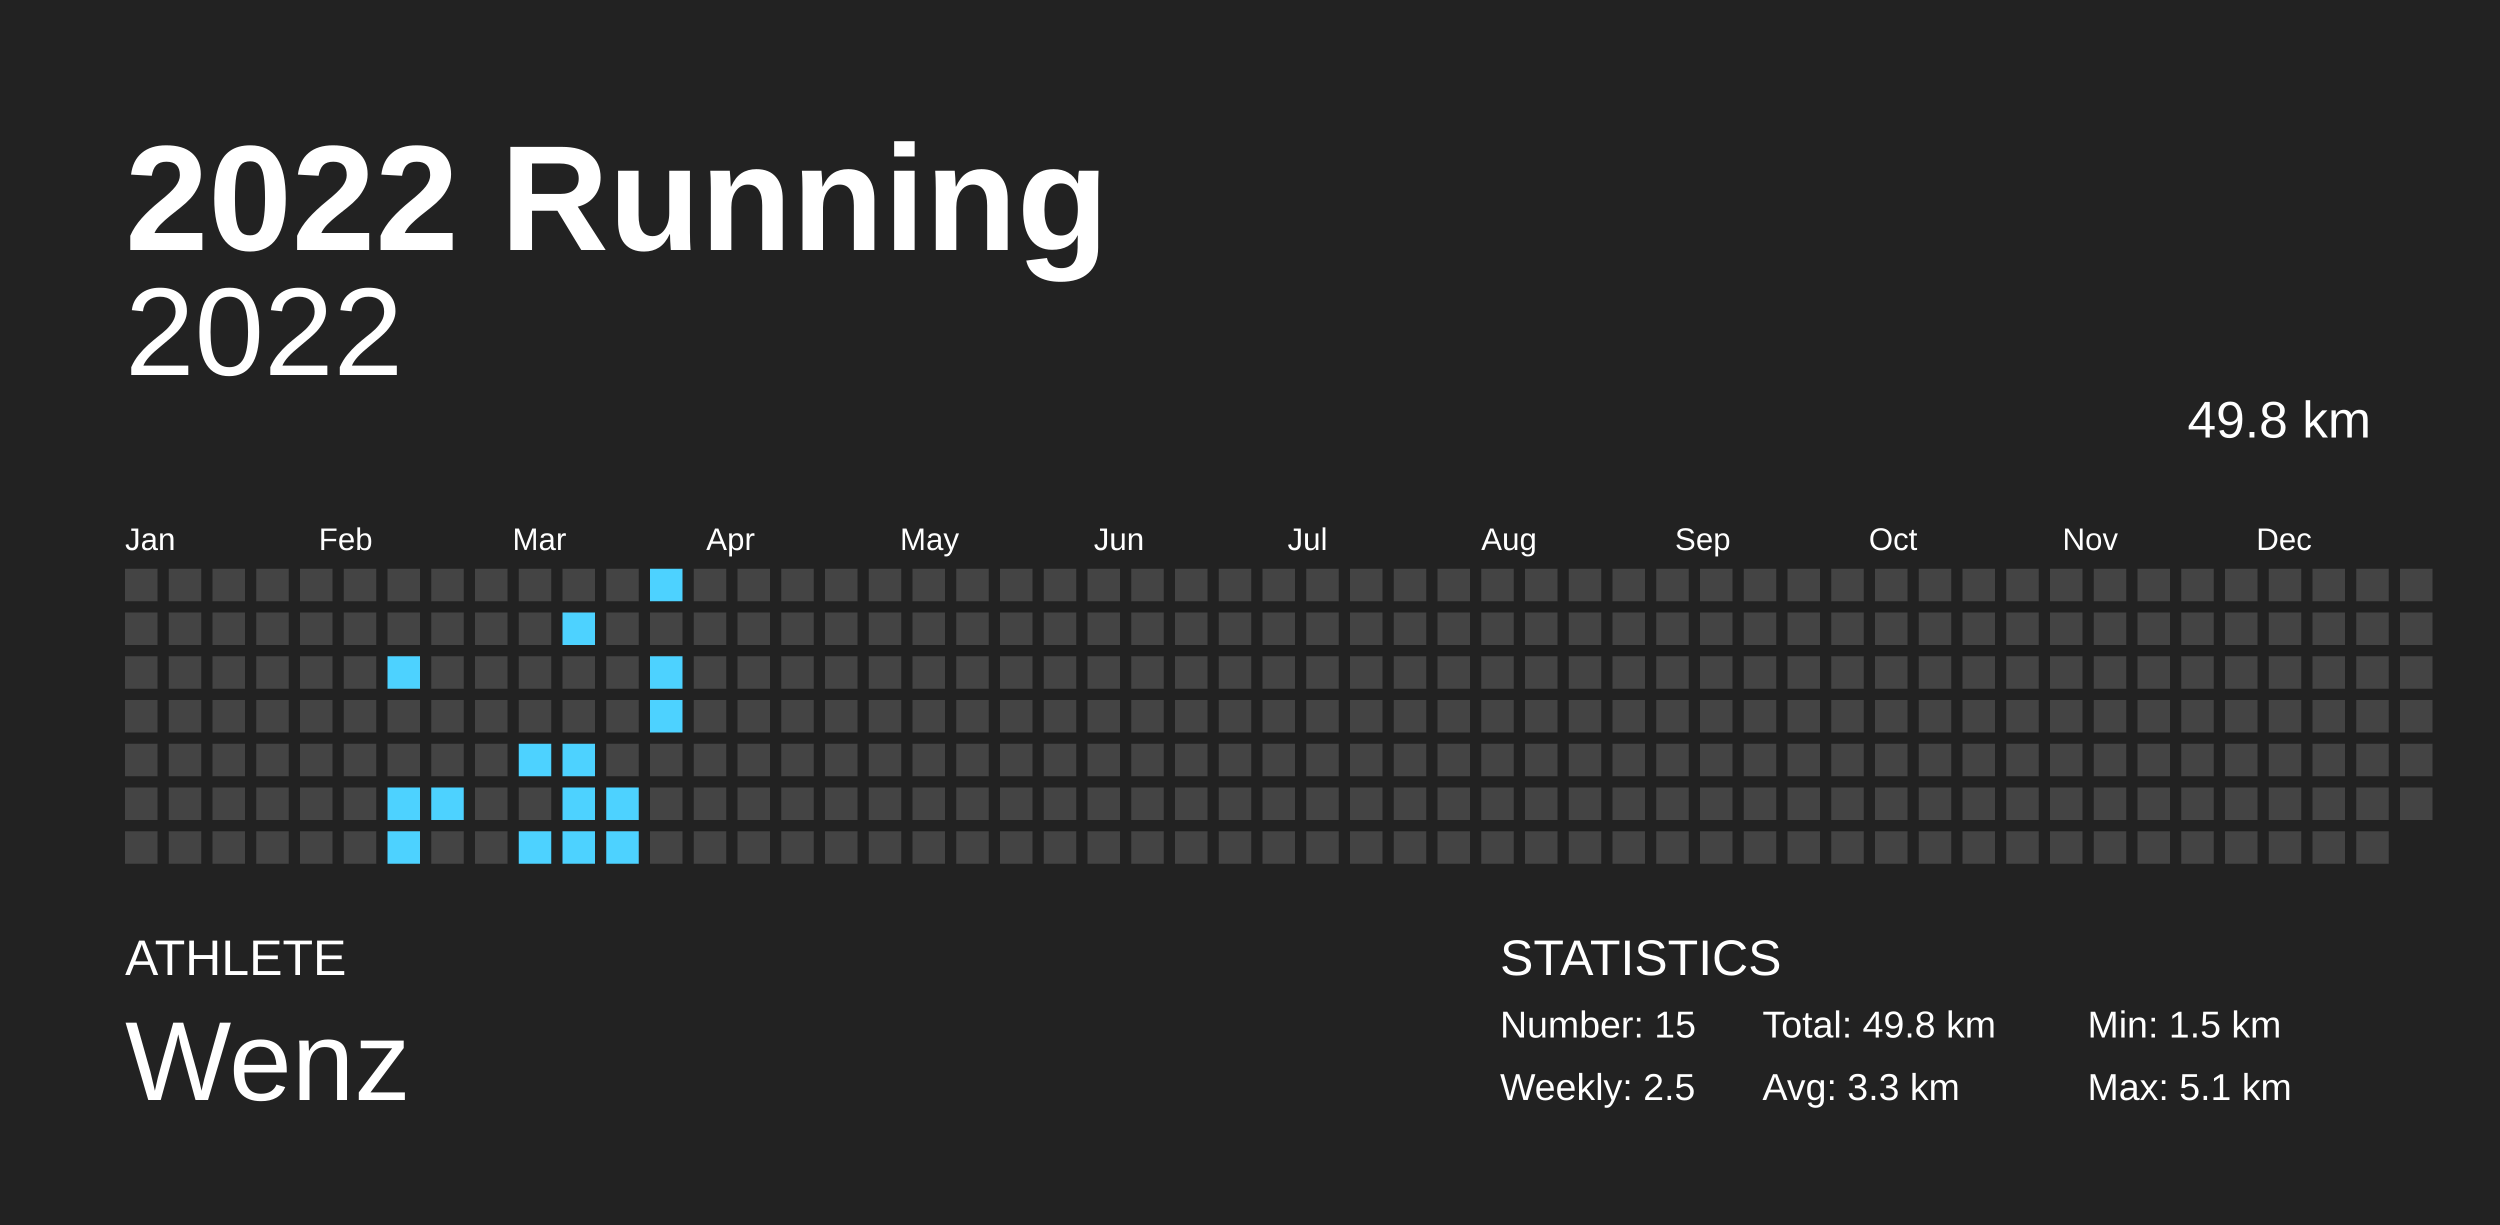
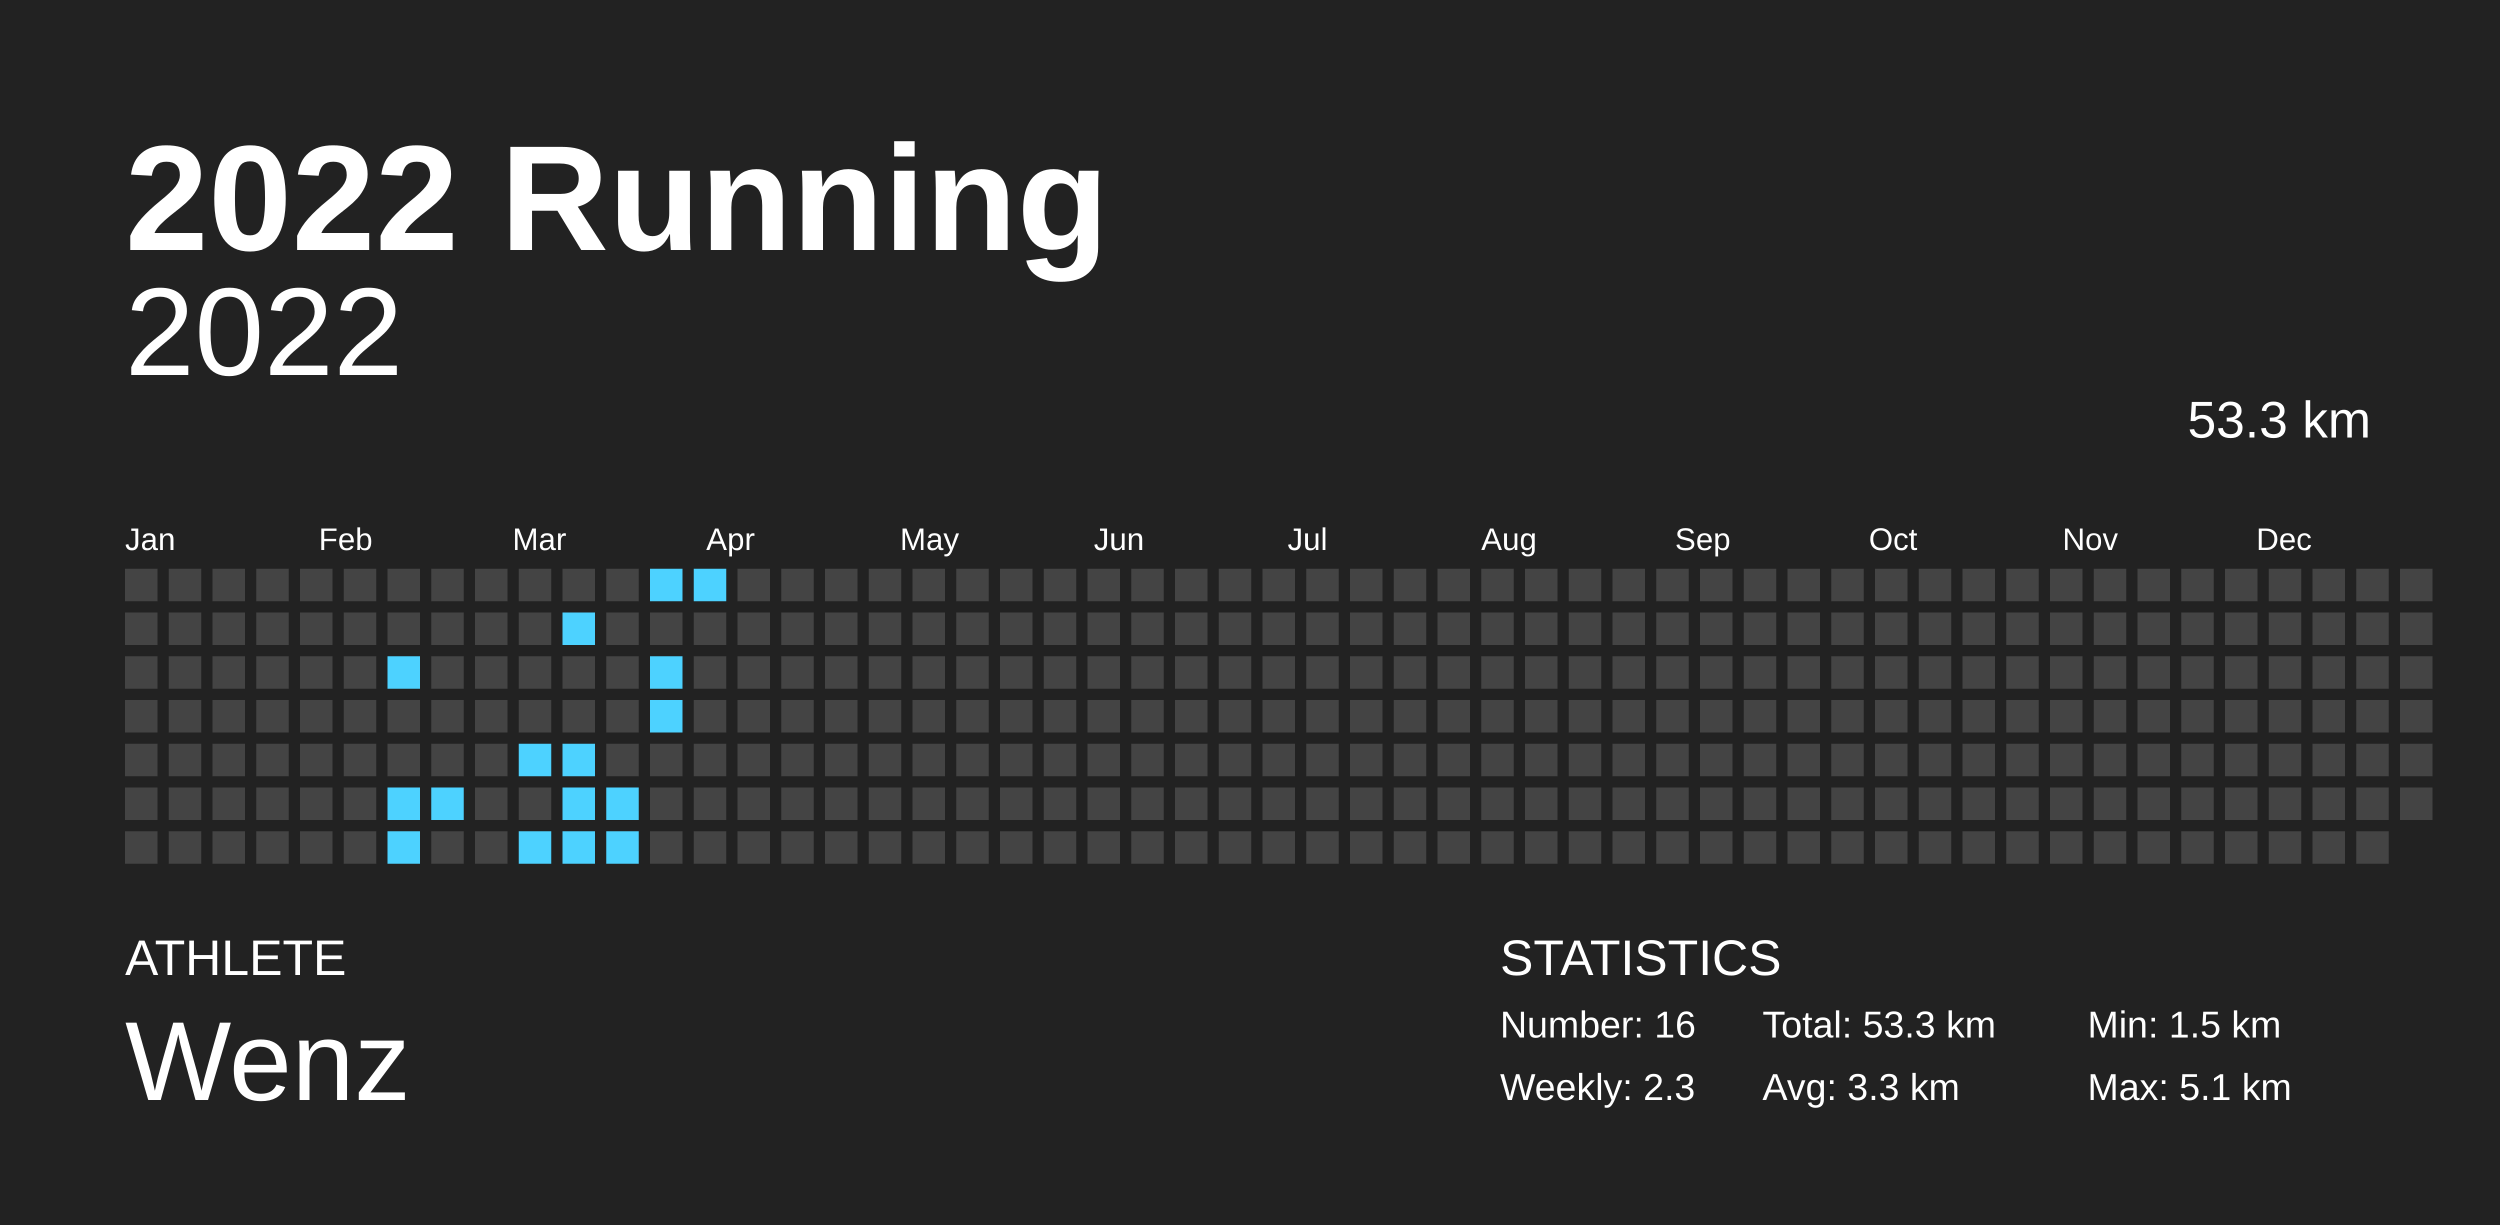
<svg xmlns="http://www.w3.org/2000/svg" baseProfile="full" height="98mm" version="1.1" viewBox="0,0,200,98" width="200mm">
  <defs />
  <rect fill="#222222" height="98" width="200" x="0" y="0" />
  <text fill="#FFFFFF" style="font-size:12px; font-family:Arial; font-weight:bold;" x="10" y="20">2022 Running</text>
  <text fill="#FFFFFF" style="font-size:4px; font-family:Arial" x="10" y="78">ATHLETE</text>
  <text fill="#FFFFFF" style="font-size:9px; font-family:Arial" x="10" y="88">Wenz</text>
  <text fill="#FFFFFF" style="font-size:4px; font-family:Arial" x="120" y="78">STATISTICS</text>
-   <text fill="#FFFFFF" style="font-size:3px; font-family:Arial" x="120" y="83">Number: 15</text>
-   <text fill="#FFFFFF" style="font-size:3px; font-family:Arial" x="120" y="88">Weekly: 2.5</text>
-   <text fill="#FFFFFF" style="font-size:3px; font-family:Arial" x="141" y="83">Total: 49.8 km</text>
+   <text fill="#FFFFFF" style="font-size:3px; font-family:Arial" x="120" y="83">Number: 16</text>
+   <text fill="#FFFFFF" style="font-size:3px; font-family:Arial" x="120" y="88">Weekly: 2.3</text>
+   <text fill="#FFFFFF" style="font-size:3px; font-family:Arial" x="141" y="83">Total: 53.3 km</text>
  <text fill="#FFFFFF" style="font-size:3px; font-family:Arial" x="141" y="88">Avg: 3.3 km</text>
  <text fill="#FFFFFF" style="font-size:3px; font-family:Arial" x="167" y="83">Min: 1.5 km</text>
  <text fill="#FFFFFF" style="font-size:3px; font-family:Arial" x="167" y="88">Max: 5.1 km</text>
  <text alignment-baseline="hanging" fill="#FFFFFF" style="font-size:10.0px; font-family:Arial;" x="10" y="30">2022</text>
-   <text alignment-baseline="hanging" fill="#FFFFFF" style="font-size:4.125px; font-family:Arial;" x="175" y="35">49.8 km</text>
+   <text alignment-baseline="hanging" fill="#FFFFFF" style="font-size:4.125px; font-family:Arial;" x="175" y="35">53.3 km</text>
  <text fill="#FFFFFF" style="font-size:2.5px; font-family:Arial" x="10.0" y="44">Jan</text>
  <text fill="#FFFFFF" style="font-size:2.5px; font-family:Arial" x="25.5" y="44">Feb</text>
  <text fill="#FFFFFF" style="font-size:2.5px; font-family:Arial" x="41.0" y="44">Mar</text>
  <text fill="#FFFFFF" style="font-size:2.5px; font-family:Arial" x="56.5" y="44">Apr</text>
  <text fill="#FFFFFF" style="font-size:2.5px; font-family:Arial" x="72.0" y="44">May</text>
  <text fill="#FFFFFF" style="font-size:2.5px; font-family:Arial" x="87.5" y="44">Jun</text>
  <text fill="#FFFFFF" style="font-size:2.5px; font-family:Arial" x="103.0" y="44">Jul</text>
  <text fill="#FFFFFF" style="font-size:2.5px; font-family:Arial" x="118.5" y="44">Aug</text>
  <text fill="#FFFFFF" style="font-size:2.5px; font-family:Arial" x="134.0" y="44">Sep</text>
  <text fill="#FFFFFF" style="font-size:2.5px; font-family:Arial" x="149.5" y="44">Oct</text>
  <text fill="#FFFFFF" style="font-size:2.5px; font-family:Arial" x="165.0" y="44">Nov</text>
  <text fill="#FFFFFF" style="font-size:2.5px; font-family:Arial" x="180.5" y="44">Dec</text>
  <rect fill="#444444" height="2.6" width="2.6" x="10.0" y="45.5" />
  <rect fill="#444444" height="2.6" width="2.6" x="10.0" y="49.0" />
  <rect fill="#444444" height="2.6" width="2.6" x="10.0" y="52.5" />
  <rect fill="#444444" height="2.6" width="2.6" x="10.0" y="56.0" />
  <rect fill="#444444" height="2.6" width="2.6" x="10.0" y="59.5" />
  <rect fill="#444444" height="2.6" width="2.6" x="10.0" y="63.0" />
  <rect fill="#444444" height="2.6" width="2.6" x="10.0" y="66.5" />
  <rect fill="#444444" height="2.6" width="2.6" x="13.5" y="45.5" />
  <rect fill="#444444" height="2.6" width="2.6" x="13.5" y="49.0" />
  <rect fill="#444444" height="2.6" width="2.6" x="13.5" y="52.5" />
  <rect fill="#444444" height="2.6" width="2.6" x="13.5" y="56.0" />
  <rect fill="#444444" height="2.6" width="2.6" x="13.5" y="59.5" />
  <rect fill="#444444" height="2.6" width="2.6" x="13.5" y="63.0" />
  <rect fill="#444444" height="2.6" width="2.6" x="13.5" y="66.5" />
  <rect fill="#444444" height="2.6" width="2.6" x="17.0" y="45.5" />
  <rect fill="#444444" height="2.6" width="2.6" x="17.0" y="49.0" />
  <rect fill="#444444" height="2.6" width="2.6" x="17.0" y="52.5" />
  <rect fill="#444444" height="2.6" width="2.6" x="17.0" y="56.0" />
  <rect fill="#444444" height="2.6" width="2.6" x="17.0" y="59.5" />
  <rect fill="#444444" height="2.6" width="2.6" x="17.0" y="63.0" />
  <rect fill="#444444" height="2.6" width="2.6" x="17.0" y="66.5" />
  <rect fill="#444444" height="2.6" width="2.6" x="20.5" y="45.5" />
  <rect fill="#444444" height="2.6" width="2.6" x="20.5" y="49.0" />
  <rect fill="#444444" height="2.6" width="2.6" x="20.5" y="52.5" />
  <rect fill="#444444" height="2.6" width="2.6" x="20.5" y="56.0" />
  <rect fill="#444444" height="2.6" width="2.6" x="20.5" y="59.5" />
  <rect fill="#444444" height="2.6" width="2.6" x="20.5" y="63.0" />
  <rect fill="#444444" height="2.6" width="2.6" x="20.5" y="66.5" />
  <rect fill="#444444" height="2.6" width="2.6" x="24.0" y="45.5" />
  <rect fill="#444444" height="2.6" width="2.6" x="24.0" y="49.0" />
  <rect fill="#444444" height="2.6" width="2.6" x="24.0" y="52.5" />
  <rect fill="#444444" height="2.6" width="2.6" x="24.0" y="56.0" />
  <rect fill="#444444" height="2.6" width="2.6" x="24.0" y="59.5" />
  <rect fill="#444444" height="2.6" width="2.6" x="24.0" y="63.0" />
  <rect fill="#444444" height="2.6" width="2.6" x="24.0" y="66.5" />
  <rect fill="#444444" height="2.6" width="2.6" x="27.5" y="45.5" />
  <rect fill="#444444" height="2.6" width="2.6" x="27.5" y="49.0" />
  <rect fill="#444444" height="2.6" width="2.6" x="27.5" y="52.5" />
  <rect fill="#444444" height="2.6" width="2.6" x="27.5" y="56.0" />
  <rect fill="#444444" height="2.6" width="2.6" x="27.5" y="59.5" />
  <rect fill="#444444" height="2.6" width="2.6" x="27.5" y="63.0" />
  <rect fill="#444444" height="2.6" width="2.6" x="27.5" y="66.5" />
  <rect fill="#444444" height="2.6" width="2.6" x="31.0" y="45.5" />
  <rect fill="#444444" height="2.6" width="2.6" x="31.0" y="49.0" />
  <rect fill="#4dd2ff" height="2.6" width="2.6" x="31.0" y="52.5" />
  <rect fill="#444444" height="2.6" width="2.6" x="31.0" y="56.0" />
  <rect fill="#444444" height="2.6" width="2.6" x="31.0" y="59.5" />
  <rect fill="#4dd2ff" height="2.6" width="2.6" x="31.0" y="63.0" />
  <rect fill="#4dd2ff" height="2.6" width="2.6" x="31.0" y="66.5" />
  <rect fill="#444444" height="2.6" width="2.6" x="34.5" y="45.5" />
  <rect fill="#444444" height="2.6" width="2.6" x="34.5" y="49.0" />
  <rect fill="#444444" height="2.6" width="2.6" x="34.5" y="52.5" />
  <rect fill="#444444" height="2.6" width="2.6" x="34.5" y="56.0" />
  <rect fill="#444444" height="2.6" width="2.6" x="34.5" y="59.5" />
  <rect fill="#4dd2ff" height="2.6" width="2.6" x="34.5" y="63.0" />
  <rect fill="#444444" height="2.6" width="2.6" x="34.5" y="66.5" />
  <rect fill="#444444" height="2.6" width="2.6" x="38.0" y="45.5" />
  <rect fill="#444444" height="2.6" width="2.6" x="38.0" y="49.0" />
  <rect fill="#444444" height="2.6" width="2.6" x="38.0" y="52.5" />
  <rect fill="#444444" height="2.6" width="2.6" x="38.0" y="56.0" />
  <rect fill="#444444" height="2.6" width="2.6" x="38.0" y="59.5" />
  <rect fill="#444444" height="2.6" width="2.6" x="38.0" y="63.0" />
  <rect fill="#444444" height="2.6" width="2.6" x="38.0" y="66.5" />
  <rect fill="#444444" height="2.6" width="2.6" x="41.5" y="45.5" />
  <rect fill="#444444" height="2.6" width="2.6" x="41.5" y="49.0" />
  <rect fill="#444444" height="2.6" width="2.6" x="41.5" y="52.5" />
  <rect fill="#444444" height="2.6" width="2.6" x="41.5" y="56.0" />
  <rect fill="#4dd2ff" height="2.6" width="2.6" x="41.5" y="59.5" />
  <rect fill="#444444" height="2.6" width="2.6" x="41.5" y="63.0" />
  <rect fill="#4dd2ff" height="2.6" width="2.6" x="41.5" y="66.5" />
  <rect fill="#444444" height="2.6" width="2.6" x="45.0" y="45.5" />
  <rect fill="#4dd2ff" height="2.6" width="2.6" x="45.0" y="49.0" />
  <rect fill="#444444" height="2.6" width="2.6" x="45.0" y="52.5" />
  <rect fill="#444444" height="2.6" width="2.6" x="45.0" y="56.0" />
  <rect fill="#4dd2ff" height="2.6" width="2.6" x="45.0" y="59.5" />
  <rect fill="#4dd2ff" height="2.6" width="2.6" x="45.0" y="63.0" />
  <rect fill="#4dd2ff" height="2.6" width="2.6" x="45.0" y="66.5" />
  <rect fill="#444444" height="2.6" width="2.6" x="48.5" y="45.5" />
  <rect fill="#444444" height="2.6" width="2.6" x="48.5" y="49.0" />
  <rect fill="#444444" height="2.6" width="2.6" x="48.5" y="52.5" />
  <rect fill="#444444" height="2.6" width="2.6" x="48.5" y="56.0" />
  <rect fill="#444444" height="2.6" width="2.6" x="48.5" y="59.5" />
  <rect fill="#4dd2ff" height="2.6" width="2.6" x="48.5" y="63.0" />
  <rect fill="#4dd2ff" height="2.6" width="2.6" x="48.5" y="66.5" />
  <rect fill="#4dd2ff" height="2.6" width="2.6" x="52.0" y="45.5" />
  <rect fill="#444444" height="2.6" width="2.6" x="52.0" y="49.0" />
  <rect fill="#4dd2ff" height="2.6" width="2.6" x="52.0" y="52.5" />
  <rect fill="#4dd2ff" height="2.6" width="2.6" x="52.0" y="56.0" />
  <rect fill="#444444" height="2.6" width="2.6" x="52.0" y="59.5" />
  <rect fill="#444444" height="2.6" width="2.6" x="52.0" y="63.0" />
  <rect fill="#444444" height="2.6" width="2.6" x="52.0" y="66.5" />
-   <rect fill="#444444" height="2.6" width="2.6" x="55.5" y="45.5" />
+   <rect fill="#4dd2ff" height="2.6" width="2.6" x="55.5" y="45.5" />
  <rect fill="#444444" height="2.6" width="2.6" x="55.5" y="49.0" />
  <rect fill="#444444" height="2.6" width="2.6" x="55.5" y="52.5" />
  <rect fill="#444444" height="2.6" width="2.6" x="55.5" y="56.0" />
  <rect fill="#444444" height="2.6" width="2.6" x="55.5" y="59.5" />
  <rect fill="#444444" height="2.6" width="2.6" x="55.5" y="63.0" />
  <rect fill="#444444" height="2.6" width="2.6" x="55.5" y="66.5" />
  <rect fill="#444444" height="2.6" width="2.6" x="59.0" y="45.5" />
  <rect fill="#444444" height="2.6" width="2.6" x="59.0" y="49.0" />
  <rect fill="#444444" height="2.6" width="2.6" x="59.0" y="52.5" />
  <rect fill="#444444" height="2.6" width="2.6" x="59.0" y="56.0" />
  <rect fill="#444444" height="2.6" width="2.6" x="59.0" y="59.5" />
  <rect fill="#444444" height="2.6" width="2.6" x="59.0" y="63.0" />
  <rect fill="#444444" height="2.6" width="2.6" x="59.0" y="66.5" />
  <rect fill="#444444" height="2.6" width="2.6" x="62.5" y="45.5" />
  <rect fill="#444444" height="2.6" width="2.6" x="62.5" y="49.0" />
  <rect fill="#444444" height="2.6" width="2.6" x="62.5" y="52.5" />
  <rect fill="#444444" height="2.6" width="2.6" x="62.5" y="56.0" />
  <rect fill="#444444" height="2.6" width="2.6" x="62.5" y="59.5" />
  <rect fill="#444444" height="2.6" width="2.6" x="62.5" y="63.0" />
  <rect fill="#444444" height="2.6" width="2.6" x="62.5" y="66.5" />
  <rect fill="#444444" height="2.6" width="2.6" x="66.0" y="45.5" />
  <rect fill="#444444" height="2.6" width="2.6" x="66.0" y="49.0" />
  <rect fill="#444444" height="2.6" width="2.6" x="66.0" y="52.5" />
  <rect fill="#444444" height="2.6" width="2.6" x="66.0" y="56.0" />
  <rect fill="#444444" height="2.6" width="2.6" x="66.0" y="59.5" />
  <rect fill="#444444" height="2.6" width="2.6" x="66.0" y="63.0" />
  <rect fill="#444444" height="2.6" width="2.6" x="66.0" y="66.5" />
  <rect fill="#444444" height="2.6" width="2.6" x="69.5" y="45.5" />
  <rect fill="#444444" height="2.6" width="2.6" x="69.5" y="49.0" />
  <rect fill="#444444" height="2.6" width="2.6" x="69.5" y="52.5" />
  <rect fill="#444444" height="2.6" width="2.6" x="69.5" y="56.0" />
  <rect fill="#444444" height="2.6" width="2.6" x="69.5" y="59.5" />
  <rect fill="#444444" height="2.6" width="2.6" x="69.5" y="63.0" />
  <rect fill="#444444" height="2.6" width="2.6" x="69.5" y="66.5" />
  <rect fill="#444444" height="2.6" width="2.6" x="73.0" y="45.5" />
  <rect fill="#444444" height="2.6" width="2.6" x="73.0" y="49.0" />
  <rect fill="#444444" height="2.6" width="2.6" x="73.0" y="52.5" />
  <rect fill="#444444" height="2.6" width="2.6" x="73.0" y="56.0" />
  <rect fill="#444444" height="2.6" width="2.6" x="73.0" y="59.5" />
  <rect fill="#444444" height="2.6" width="2.6" x="73.0" y="63.0" />
  <rect fill="#444444" height="2.6" width="2.6" x="73.0" y="66.5" />
  <rect fill="#444444" height="2.6" width="2.6" x="76.5" y="45.5" />
  <rect fill="#444444" height="2.6" width="2.6" x="76.5" y="49.0" />
  <rect fill="#444444" height="2.6" width="2.6" x="76.5" y="52.5" />
  <rect fill="#444444" height="2.6" width="2.6" x="76.5" y="56.0" />
  <rect fill="#444444" height="2.6" width="2.6" x="76.5" y="59.5" />
  <rect fill="#444444" height="2.6" width="2.6" x="76.5" y="63.0" />
  <rect fill="#444444" height="2.6" width="2.6" x="76.5" y="66.5" />
  <rect fill="#444444" height="2.6" width="2.6" x="80.0" y="45.5" />
  <rect fill="#444444" height="2.6" width="2.6" x="80.0" y="49.0" />
  <rect fill="#444444" height="2.6" width="2.6" x="80.0" y="52.5" />
  <rect fill="#444444" height="2.6" width="2.6" x="80.0" y="56.0" />
  <rect fill="#444444" height="2.6" width="2.6" x="80.0" y="59.5" />
  <rect fill="#444444" height="2.6" width="2.6" x="80.0" y="63.0" />
  <rect fill="#444444" height="2.6" width="2.6" x="80.0" y="66.5" />
  <rect fill="#444444" height="2.6" width="2.6" x="83.5" y="45.5" />
  <rect fill="#444444" height="2.6" width="2.6" x="83.5" y="49.0" />
  <rect fill="#444444" height="2.6" width="2.6" x="83.5" y="52.5" />
  <rect fill="#444444" height="2.6" width="2.6" x="83.5" y="56.0" />
  <rect fill="#444444" height="2.6" width="2.6" x="83.5" y="59.5" />
  <rect fill="#444444" height="2.6" width="2.6" x="83.5" y="63.0" />
  <rect fill="#444444" height="2.6" width="2.6" x="83.5" y="66.5" />
  <rect fill="#444444" height="2.6" width="2.6" x="87.0" y="45.5" />
  <rect fill="#444444" height="2.6" width="2.6" x="87.0" y="49.0" />
  <rect fill="#444444" height="2.6" width="2.6" x="87.0" y="52.5" />
  <rect fill="#444444" height="2.6" width="2.6" x="87.0" y="56.0" />
  <rect fill="#444444" height="2.6" width="2.6" x="87.0" y="59.5" />
  <rect fill="#444444" height="2.6" width="2.6" x="87.0" y="63.0" />
  <rect fill="#444444" height="2.6" width="2.6" x="87.0" y="66.5" />
  <rect fill="#444444" height="2.6" width="2.6" x="90.5" y="45.5" />
  <rect fill="#444444" height="2.6" width="2.6" x="90.5" y="49.0" />
  <rect fill="#444444" height="2.6" width="2.6" x="90.5" y="52.5" />
  <rect fill="#444444" height="2.6" width="2.6" x="90.5" y="56.0" />
  <rect fill="#444444" height="2.6" width="2.6" x="90.5" y="59.5" />
  <rect fill="#444444" height="2.6" width="2.6" x="90.5" y="63.0" />
  <rect fill="#444444" height="2.6" width="2.6" x="90.5" y="66.5" />
  <rect fill="#444444" height="2.6" width="2.6" x="94.0" y="45.5" />
  <rect fill="#444444" height="2.6" width="2.6" x="94.0" y="49.0" />
  <rect fill="#444444" height="2.6" width="2.6" x="94.0" y="52.5" />
  <rect fill="#444444" height="2.6" width="2.6" x="94.0" y="56.0" />
  <rect fill="#444444" height="2.6" width="2.6" x="94.0" y="59.5" />
  <rect fill="#444444" height="2.6" width="2.6" x="94.0" y="63.0" />
  <rect fill="#444444" height="2.6" width="2.6" x="94.0" y="66.5" />
  <rect fill="#444444" height="2.6" width="2.6" x="97.5" y="45.5" />
  <rect fill="#444444" height="2.6" width="2.6" x="97.5" y="49.0" />
  <rect fill="#444444" height="2.6" width="2.6" x="97.5" y="52.5" />
  <rect fill="#444444" height="2.6" width="2.6" x="97.5" y="56.0" />
  <rect fill="#444444" height="2.6" width="2.6" x="97.5" y="59.5" />
  <rect fill="#444444" height="2.6" width="2.6" x="97.5" y="63.0" />
  <rect fill="#444444" height="2.6" width="2.6" x="97.5" y="66.5" />
  <rect fill="#444444" height="2.6" width="2.6" x="101.0" y="45.5" />
  <rect fill="#444444" height="2.6" width="2.6" x="101.0" y="49.0" />
  <rect fill="#444444" height="2.6" width="2.6" x="101.0" y="52.5" />
  <rect fill="#444444" height="2.6" width="2.6" x="101.0" y="56.0" />
  <rect fill="#444444" height="2.6" width="2.6" x="101.0" y="59.5" />
  <rect fill="#444444" height="2.6" width="2.6" x="101.0" y="63.0" />
  <rect fill="#444444" height="2.6" width="2.6" x="101.0" y="66.5" />
  <rect fill="#444444" height="2.6" width="2.6" x="104.5" y="45.5" />
  <rect fill="#444444" height="2.6" width="2.6" x="104.5" y="49.0" />
  <rect fill="#444444" height="2.6" width="2.6" x="104.5" y="52.5" />
  <rect fill="#444444" height="2.6" width="2.6" x="104.5" y="56.0" />
  <rect fill="#444444" height="2.6" width="2.6" x="104.5" y="59.5" />
  <rect fill="#444444" height="2.6" width="2.6" x="104.5" y="63.0" />
  <rect fill="#444444" height="2.6" width="2.6" x="104.5" y="66.5" />
  <rect fill="#444444" height="2.6" width="2.6" x="108.0" y="45.5" />
  <rect fill="#444444" height="2.6" width="2.6" x="108.0" y="49.0" />
  <rect fill="#444444" height="2.6" width="2.6" x="108.0" y="52.5" />
  <rect fill="#444444" height="2.6" width="2.6" x="108.0" y="56.0" />
  <rect fill="#444444" height="2.6" width="2.6" x="108.0" y="59.5" />
  <rect fill="#444444" height="2.6" width="2.6" x="108.0" y="63.0" />
  <rect fill="#444444" height="2.6" width="2.6" x="108.0" y="66.5" />
  <rect fill="#444444" height="2.6" width="2.6" x="111.5" y="45.5" />
  <rect fill="#444444" height="2.6" width="2.6" x="111.5" y="49.0" />
  <rect fill="#444444" height="2.6" width="2.6" x="111.5" y="52.5" />
  <rect fill="#444444" height="2.6" width="2.6" x="111.5" y="56.0" />
  <rect fill="#444444" height="2.6" width="2.6" x="111.5" y="59.5" />
  <rect fill="#444444" height="2.6" width="2.6" x="111.5" y="63.0" />
  <rect fill="#444444" height="2.6" width="2.6" x="111.5" y="66.5" />
  <rect fill="#444444" height="2.6" width="2.6" x="115.0" y="45.5" />
  <rect fill="#444444" height="2.6" width="2.6" x="115.0" y="49.0" />
  <rect fill="#444444" height="2.6" width="2.6" x="115.0" y="52.5" />
  <rect fill="#444444" height="2.6" width="2.6" x="115.0" y="56.0" />
  <rect fill="#444444" height="2.6" width="2.6" x="115.0" y="59.5" />
  <rect fill="#444444" height="2.6" width="2.6" x="115.0" y="63.0" />
  <rect fill="#444444" height="2.6" width="2.6" x="115.0" y="66.5" />
  <rect fill="#444444" height="2.6" width="2.6" x="118.5" y="45.5" />
  <rect fill="#444444" height="2.6" width="2.6" x="118.5" y="49.0" />
  <rect fill="#444444" height="2.6" width="2.6" x="118.5" y="52.5" />
  <rect fill="#444444" height="2.6" width="2.6" x="118.5" y="56.0" />
  <rect fill="#444444" height="2.6" width="2.6" x="118.5" y="59.5" />
  <rect fill="#444444" height="2.6" width="2.6" x="118.5" y="63.0" />
  <rect fill="#444444" height="2.6" width="2.6" x="118.5" y="66.5" />
  <rect fill="#444444" height="2.6" width="2.6" x="122.0" y="45.5" />
  <rect fill="#444444" height="2.6" width="2.6" x="122.0" y="49.0" />
  <rect fill="#444444" height="2.6" width="2.6" x="122.0" y="52.5" />
  <rect fill="#444444" height="2.6" width="2.6" x="122.0" y="56.0" />
  <rect fill="#444444" height="2.6" width="2.6" x="122.0" y="59.5" />
  <rect fill="#444444" height="2.6" width="2.6" x="122.0" y="63.0" />
  <rect fill="#444444" height="2.6" width="2.6" x="122.0" y="66.5" />
  <rect fill="#444444" height="2.6" width="2.6" x="125.5" y="45.5" />
  <rect fill="#444444" height="2.6" width="2.6" x="125.5" y="49.0" />
  <rect fill="#444444" height="2.6" width="2.6" x="125.5" y="52.5" />
  <rect fill="#444444" height="2.6" width="2.6" x="125.5" y="56.0" />
  <rect fill="#444444" height="2.6" width="2.6" x="125.5" y="59.5" />
  <rect fill="#444444" height="2.6" width="2.6" x="125.5" y="63.0" />
  <rect fill="#444444" height="2.6" width="2.6" x="125.5" y="66.5" />
  <rect fill="#444444" height="2.6" width="2.6" x="129.0" y="45.5" />
  <rect fill="#444444" height="2.6" width="2.6" x="129.0" y="49.0" />
  <rect fill="#444444" height="2.6" width="2.6" x="129.0" y="52.5" />
  <rect fill="#444444" height="2.6" width="2.6" x="129.0" y="56.0" />
  <rect fill="#444444" height="2.6" width="2.6" x="129.0" y="59.5" />
  <rect fill="#444444" height="2.6" width="2.6" x="129.0" y="63.0" />
  <rect fill="#444444" height="2.6" width="2.6" x="129.0" y="66.5" />
  <rect fill="#444444" height="2.6" width="2.6" x="132.5" y="45.5" />
  <rect fill="#444444" height="2.6" width="2.6" x="132.5" y="49.0" />
  <rect fill="#444444" height="2.6" width="2.6" x="132.5" y="52.5" />
  <rect fill="#444444" height="2.6" width="2.6" x="132.5" y="56.0" />
  <rect fill="#444444" height="2.6" width="2.6" x="132.5" y="59.5" />
  <rect fill="#444444" height="2.6" width="2.6" x="132.5" y="63.0" />
  <rect fill="#444444" height="2.6" width="2.6" x="132.5" y="66.5" />
  <rect fill="#444444" height="2.6" width="2.6" x="136.0" y="45.5" />
  <rect fill="#444444" height="2.6" width="2.6" x="136.0" y="49.0" />
  <rect fill="#444444" height="2.6" width="2.6" x="136.0" y="52.5" />
  <rect fill="#444444" height="2.6" width="2.6" x="136.0" y="56.0" />
  <rect fill="#444444" height="2.6" width="2.6" x="136.0" y="59.5" />
  <rect fill="#444444" height="2.6" width="2.6" x="136.0" y="63.0" />
  <rect fill="#444444" height="2.6" width="2.6" x="136.0" y="66.5" />
  <rect fill="#444444" height="2.6" width="2.6" x="139.5" y="45.5" />
  <rect fill="#444444" height="2.6" width="2.6" x="139.5" y="49.0" />
  <rect fill="#444444" height="2.6" width="2.6" x="139.5" y="52.5" />
  <rect fill="#444444" height="2.6" width="2.6" x="139.5" y="56.0" />
  <rect fill="#444444" height="2.6" width="2.6" x="139.5" y="59.5" />
  <rect fill="#444444" height="2.6" width="2.6" x="139.5" y="63.0" />
  <rect fill="#444444" height="2.6" width="2.6" x="139.5" y="66.5" />
  <rect fill="#444444" height="2.6" width="2.6" x="143.0" y="45.5" />
  <rect fill="#444444" height="2.6" width="2.6" x="143.0" y="49.0" />
  <rect fill="#444444" height="2.6" width="2.6" x="143.0" y="52.5" />
  <rect fill="#444444" height="2.6" width="2.6" x="143.0" y="56.0" />
  <rect fill="#444444" height="2.6" width="2.6" x="143.0" y="59.5" />
  <rect fill="#444444" height="2.6" width="2.6" x="143.0" y="63.0" />
  <rect fill="#444444" height="2.6" width="2.6" x="143.0" y="66.5" />
  <rect fill="#444444" height="2.6" width="2.6" x="146.5" y="45.5" />
  <rect fill="#444444" height="2.6" width="2.6" x="146.5" y="49.0" />
  <rect fill="#444444" height="2.6" width="2.6" x="146.5" y="52.5" />
  <rect fill="#444444" height="2.6" width="2.6" x="146.5" y="56.0" />
  <rect fill="#444444" height="2.6" width="2.6" x="146.5" y="59.5" />
  <rect fill="#444444" height="2.6" width="2.6" x="146.5" y="63.0" />
  <rect fill="#444444" height="2.6" width="2.6" x="146.5" y="66.5" />
  <rect fill="#444444" height="2.6" width="2.6" x="150.0" y="45.5" />
  <rect fill="#444444" height="2.6" width="2.6" x="150.0" y="49.0" />
  <rect fill="#444444" height="2.6" width="2.6" x="150.0" y="52.5" />
  <rect fill="#444444" height="2.6" width="2.6" x="150.0" y="56.0" />
  <rect fill="#444444" height="2.6" width="2.6" x="150.0" y="59.5" />
  <rect fill="#444444" height="2.6" width="2.6" x="150.0" y="63.0" />
  <rect fill="#444444" height="2.6" width="2.6" x="150.0" y="66.5" />
  <rect fill="#444444" height="2.6" width="2.6" x="153.5" y="45.5" />
  <rect fill="#444444" height="2.6" width="2.6" x="153.5" y="49.0" />
  <rect fill="#444444" height="2.6" width="2.6" x="153.5" y="52.5" />
  <rect fill="#444444" height="2.6" width="2.6" x="153.5" y="56.0" />
  <rect fill="#444444" height="2.6" width="2.6" x="153.5" y="59.5" />
  <rect fill="#444444" height="2.6" width="2.6" x="153.5" y="63.0" />
  <rect fill="#444444" height="2.6" width="2.6" x="153.5" y="66.5" />
  <rect fill="#444444" height="2.6" width="2.6" x="157.0" y="45.5" />
  <rect fill="#444444" height="2.6" width="2.6" x="157.0" y="49.0" />
  <rect fill="#444444" height="2.6" width="2.6" x="157.0" y="52.5" />
  <rect fill="#444444" height="2.6" width="2.6" x="157.0" y="56.0" />
  <rect fill="#444444" height="2.6" width="2.6" x="157.0" y="59.5" />
  <rect fill="#444444" height="2.6" width="2.6" x="157.0" y="63.0" />
  <rect fill="#444444" height="2.6" width="2.6" x="157.0" y="66.5" />
  <rect fill="#444444" height="2.6" width="2.6" x="160.5" y="45.5" />
  <rect fill="#444444" height="2.6" width="2.6" x="160.5" y="49.0" />
  <rect fill="#444444" height="2.6" width="2.6" x="160.5" y="52.5" />
  <rect fill="#444444" height="2.6" width="2.6" x="160.5" y="56.0" />
  <rect fill="#444444" height="2.6" width="2.6" x="160.5" y="59.5" />
  <rect fill="#444444" height="2.6" width="2.6" x="160.5" y="63.0" />
  <rect fill="#444444" height="2.6" width="2.6" x="160.5" y="66.5" />
  <rect fill="#444444" height="2.6" width="2.6" x="164.0" y="45.5" />
  <rect fill="#444444" height="2.6" width="2.6" x="164.0" y="49.0" />
  <rect fill="#444444" height="2.6" width="2.6" x="164.0" y="52.5" />
  <rect fill="#444444" height="2.6" width="2.6" x="164.0" y="56.0" />
  <rect fill="#444444" height="2.6" width="2.6" x="164.0" y="59.5" />
  <rect fill="#444444" height="2.6" width="2.6" x="164.0" y="63.0" />
  <rect fill="#444444" height="2.6" width="2.6" x="164.0" y="66.5" />
  <rect fill="#444444" height="2.6" width="2.6" x="167.5" y="45.5" />
  <rect fill="#444444" height="2.6" width="2.6" x="167.5" y="49.0" />
  <rect fill="#444444" height="2.6" width="2.6" x="167.5" y="52.5" />
  <rect fill="#444444" height="2.6" width="2.6" x="167.5" y="56.0" />
  <rect fill="#444444" height="2.6" width="2.6" x="167.5" y="59.5" />
  <rect fill="#444444" height="2.6" width="2.6" x="167.5" y="63.0" />
  <rect fill="#444444" height="2.6" width="2.6" x="167.5" y="66.5" />
  <rect fill="#444444" height="2.6" width="2.6" x="171.0" y="45.5" />
  <rect fill="#444444" height="2.6" width="2.6" x="171.0" y="49.0" />
  <rect fill="#444444" height="2.6" width="2.6" x="171.0" y="52.5" />
  <rect fill="#444444" height="2.6" width="2.6" x="171.0" y="56.0" />
  <rect fill="#444444" height="2.6" width="2.6" x="171.0" y="59.5" />
  <rect fill="#444444" height="2.6" width="2.6" x="171.0" y="63.0" />
  <rect fill="#444444" height="2.6" width="2.6" x="171.0" y="66.5" />
  <rect fill="#444444" height="2.6" width="2.6" x="174.5" y="45.5" />
  <rect fill="#444444" height="2.6" width="2.6" x="174.5" y="49.0" />
  <rect fill="#444444" height="2.6" width="2.6" x="174.5" y="52.5" />
  <rect fill="#444444" height="2.6" width="2.6" x="174.5" y="56.0" />
  <rect fill="#444444" height="2.6" width="2.6" x="174.5" y="59.5" />
  <rect fill="#444444" height="2.6" width="2.6" x="174.5" y="63.0" />
  <rect fill="#444444" height="2.6" width="2.6" x="174.5" y="66.5" />
  <rect fill="#444444" height="2.6" width="2.6" x="178.0" y="45.5" />
  <rect fill="#444444" height="2.6" width="2.6" x="178.0" y="49.0" />
  <rect fill="#444444" height="2.6" width="2.6" x="178.0" y="52.5" />
  <rect fill="#444444" height="2.6" width="2.6" x="178.0" y="56.0" />
  <rect fill="#444444" height="2.6" width="2.6" x="178.0" y="59.5" />
  <rect fill="#444444" height="2.6" width="2.6" x="178.0" y="63.0" />
  <rect fill="#444444" height="2.6" width="2.6" x="178.0" y="66.5" />
  <rect fill="#444444" height="2.6" width="2.6" x="181.5" y="45.5" />
  <rect fill="#444444" height="2.6" width="2.6" x="181.5" y="49.0" />
  <rect fill="#444444" height="2.6" width="2.6" x="181.5" y="52.5" />
  <rect fill="#444444" height="2.6" width="2.6" x="181.5" y="56.0" />
  <rect fill="#444444" height="2.6" width="2.6" x="181.5" y="59.5" />
  <rect fill="#444444" height="2.6" width="2.6" x="181.5" y="63.0" />
  <rect fill="#444444" height="2.6" width="2.6" x="181.5" y="66.5" />
  <rect fill="#444444" height="2.6" width="2.6" x="185.0" y="45.5" />
  <rect fill="#444444" height="2.6" width="2.6" x="185.0" y="49.0" />
  <rect fill="#444444" height="2.6" width="2.6" x="185.0" y="52.5" />
  <rect fill="#444444" height="2.6" width="2.6" x="185.0" y="56.0" />
  <rect fill="#444444" height="2.6" width="2.6" x="185.0" y="59.5" />
  <rect fill="#444444" height="2.6" width="2.6" x="185.0" y="63.0" />
  <rect fill="#444444" height="2.6" width="2.6" x="185.0" y="66.5" />
  <rect fill="#444444" height="2.6" width="2.6" x="188.5" y="45.5" />
  <rect fill="#444444" height="2.6" width="2.6" x="188.5" y="49.0" />
  <rect fill="#444444" height="2.6" width="2.6" x="188.5" y="52.5" />
  <rect fill="#444444" height="2.6" width="2.6" x="188.5" y="56.0" />
  <rect fill="#444444" height="2.6" width="2.6" x="188.5" y="59.5" />
  <rect fill="#444444" height="2.6" width="2.6" x="188.5" y="63.0" />
  <rect fill="#444444" height="2.6" width="2.6" x="188.5" y="66.5" />
  <rect fill="#444444" height="2.6" width="2.6" x="192.0" y="45.5" />
  <rect fill="#444444" height="2.6" width="2.6" x="192.0" y="49.0" />
  <rect fill="#444444" height="2.6" width="2.6" x="192.0" y="52.5" />
  <rect fill="#444444" height="2.6" width="2.6" x="192.0" y="56.0" />
  <rect fill="#444444" height="2.6" width="2.6" x="192.0" y="59.5" />
  <rect fill="#444444" height="2.6" width="2.6" x="192.0" y="63.0" />
</svg>
